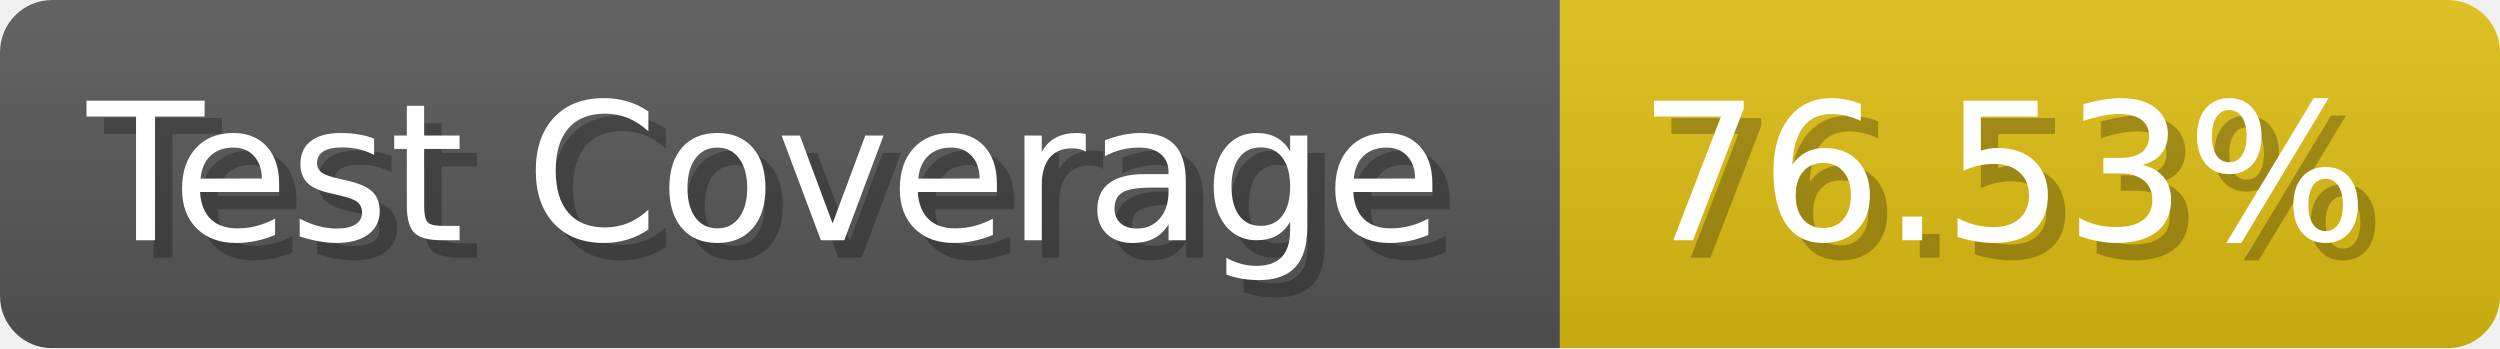
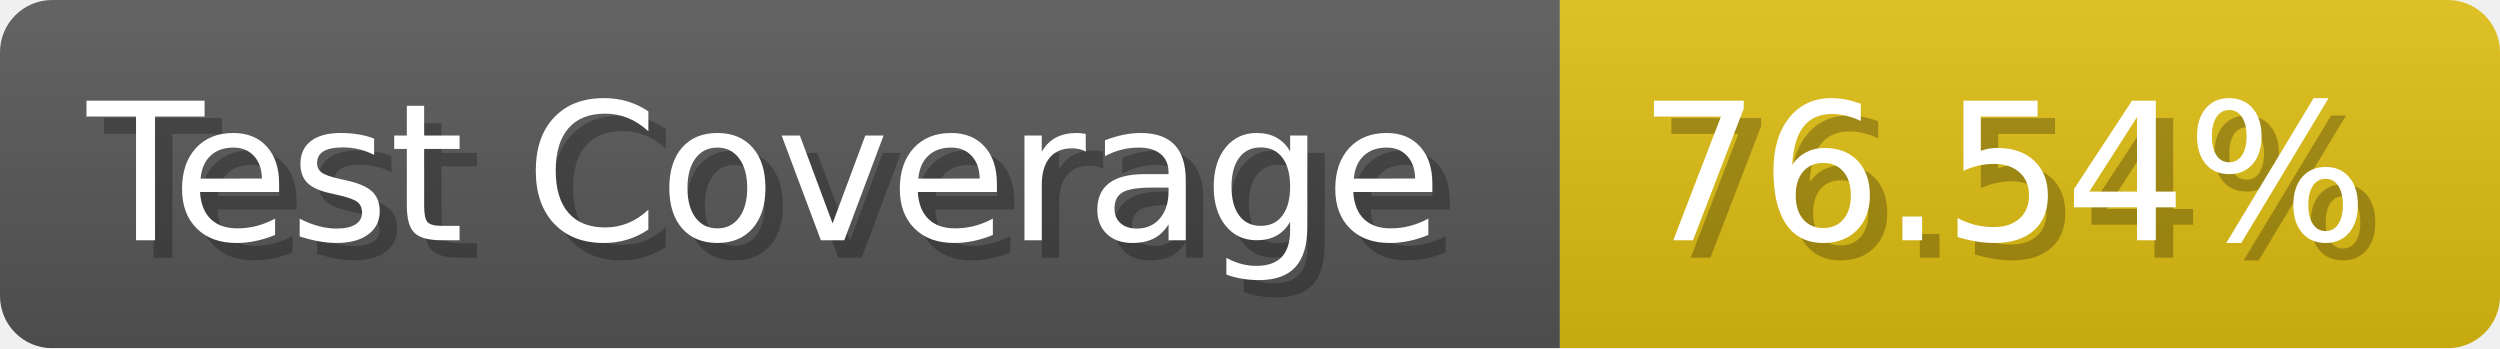
- <svg xmlns="http://www.w3.org/2000/svg" width="143.6" height="20" viewBox="0 0 1436 200" role="img" aria-label="Test Coverage: 76.53%">
+ <svg xmlns="http://www.w3.org/2000/svg" width="143.6" height="20" viewBox="0 0 1436 200" role="img" aria-label="Test Coverage: 76.54%">
  <linearGradient id="a" x2="0" y2="100%">
    <stop offset="0" stop-opacity=".1" stop-color="#EEE" />
    <stop offset="1" stop-opacity=".1" />
  </linearGradient>
  <mask id="m">
    <rect width="1436" height="200" rx="30" fill="#FFF" />
  </mask>
  <g mask="url(#m)">
    <rect width="896" height="200" fill="#555" />
    <rect width="540" height="200" fill="#DB1" x="896" />
    <rect width="1436" height="200" fill="url(#a)" />
  </g>
  <g aria-hidden="true" fill="#fff" text-anchor="start" font-family="Verdana,DejaVu Sans,sans-serif" font-size="110">
    <text x="60" y="148" textLength="796" fill="#000" opacity="0.25">Test Coverage</text>
    <text x="50" y="138" textLength="796">Test Coverage</text>
-     <text x="951" y="148" textLength="440" fill="#000" opacity="0.25">76.53%</text>
-     <text x="941" y="138" textLength="440">76.53%</text>
+     <text x="951" y="148" textLength="440" fill="#000" opacity="0.25">76.54%</text>
+     <text x="941" y="138" textLength="440">76.54%</text>
  </g>
</svg>
